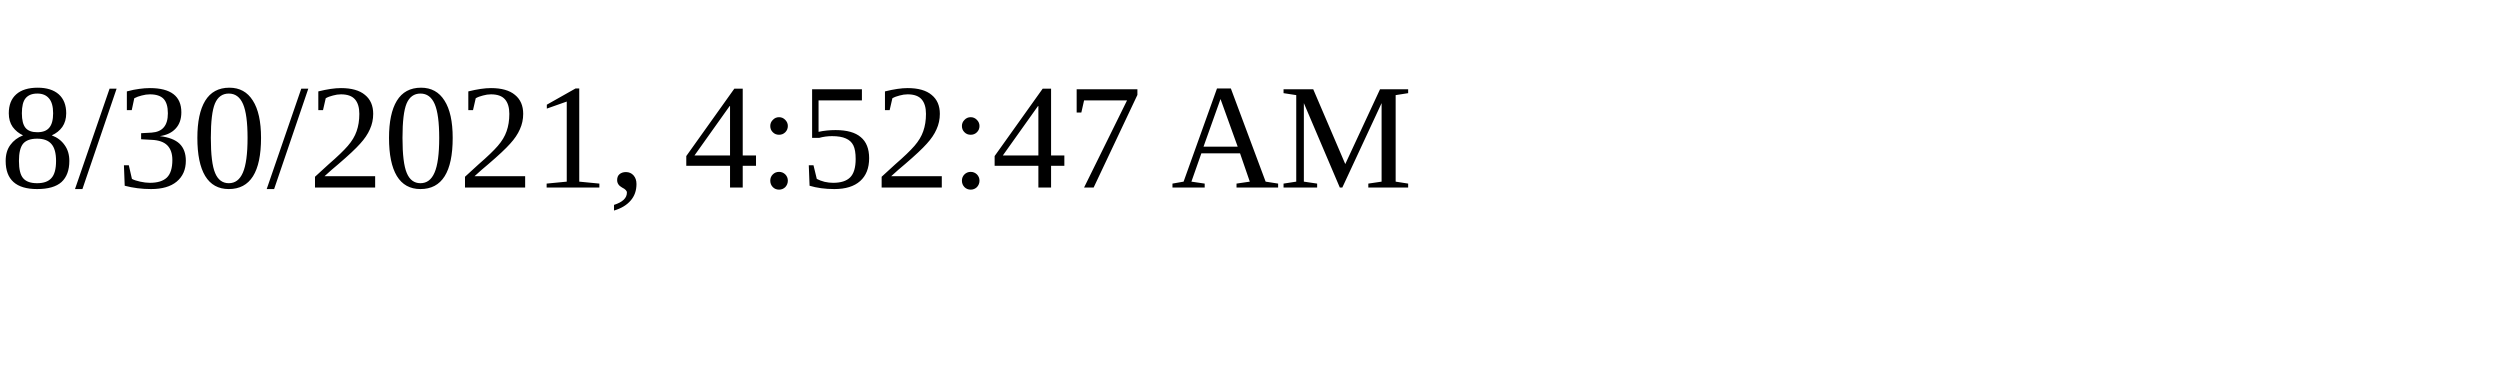
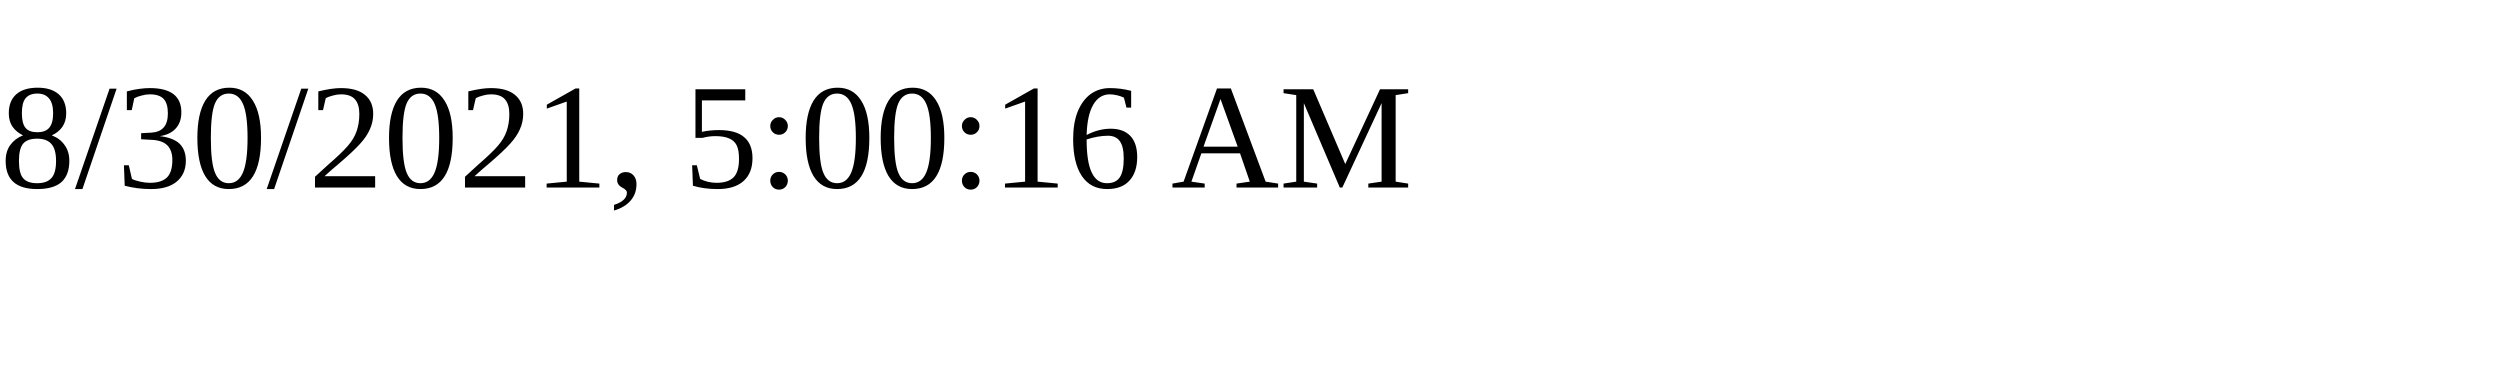
<svg xmlns="http://www.w3.org/2000/svg" height="30" width="200">
-   <text x="0" y="15">8/30/2021, 4:52:47 AM</text>
+   <text x="0" y="15">8/30/2021, 5:00:16 AM</text>
</svg>
